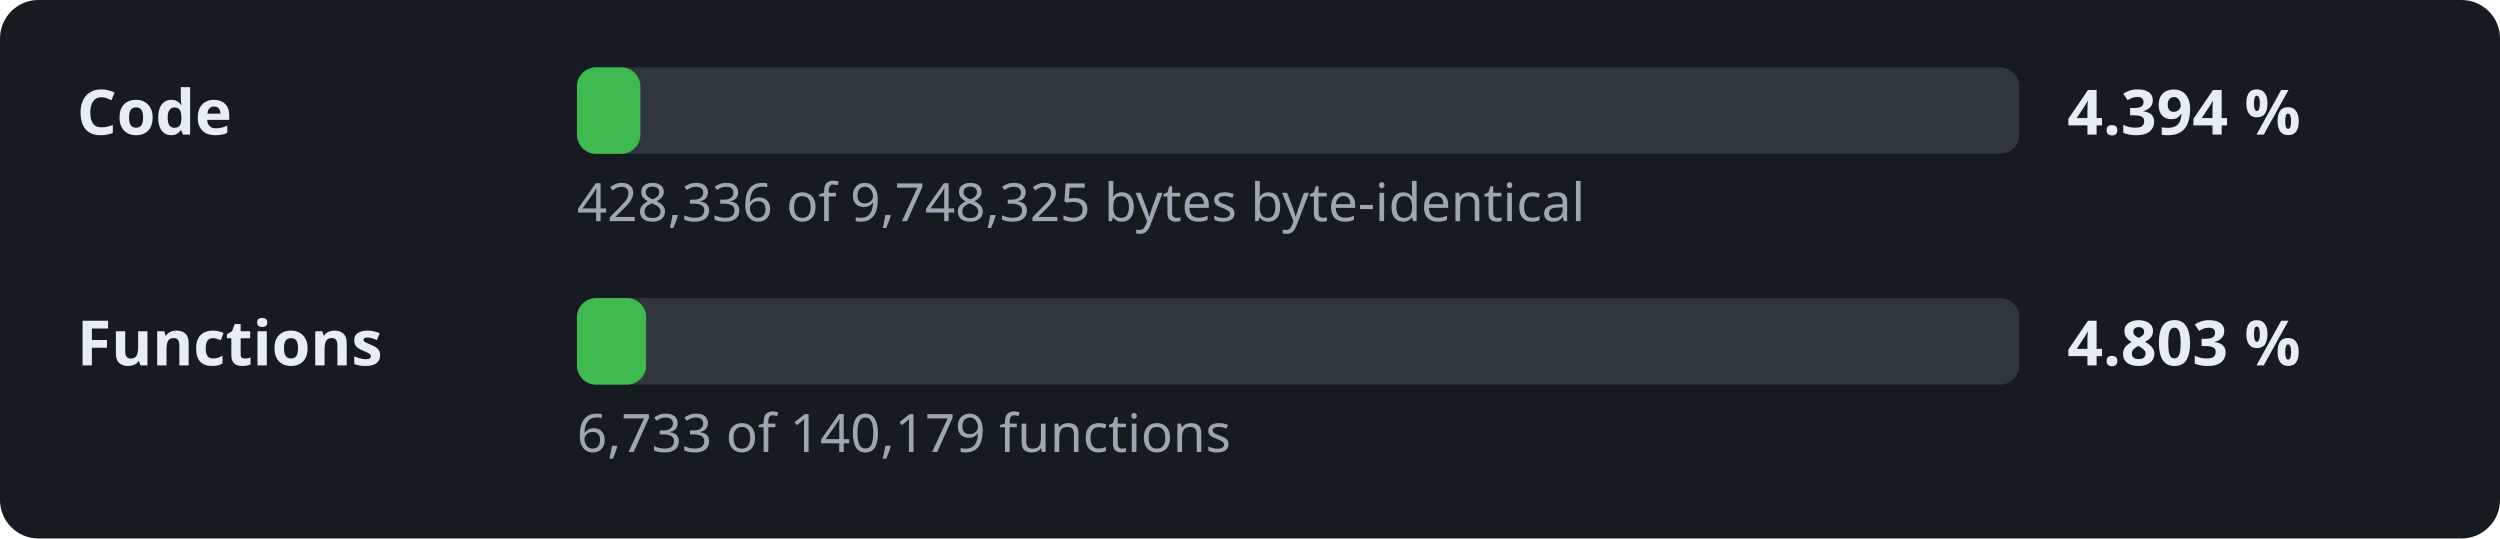
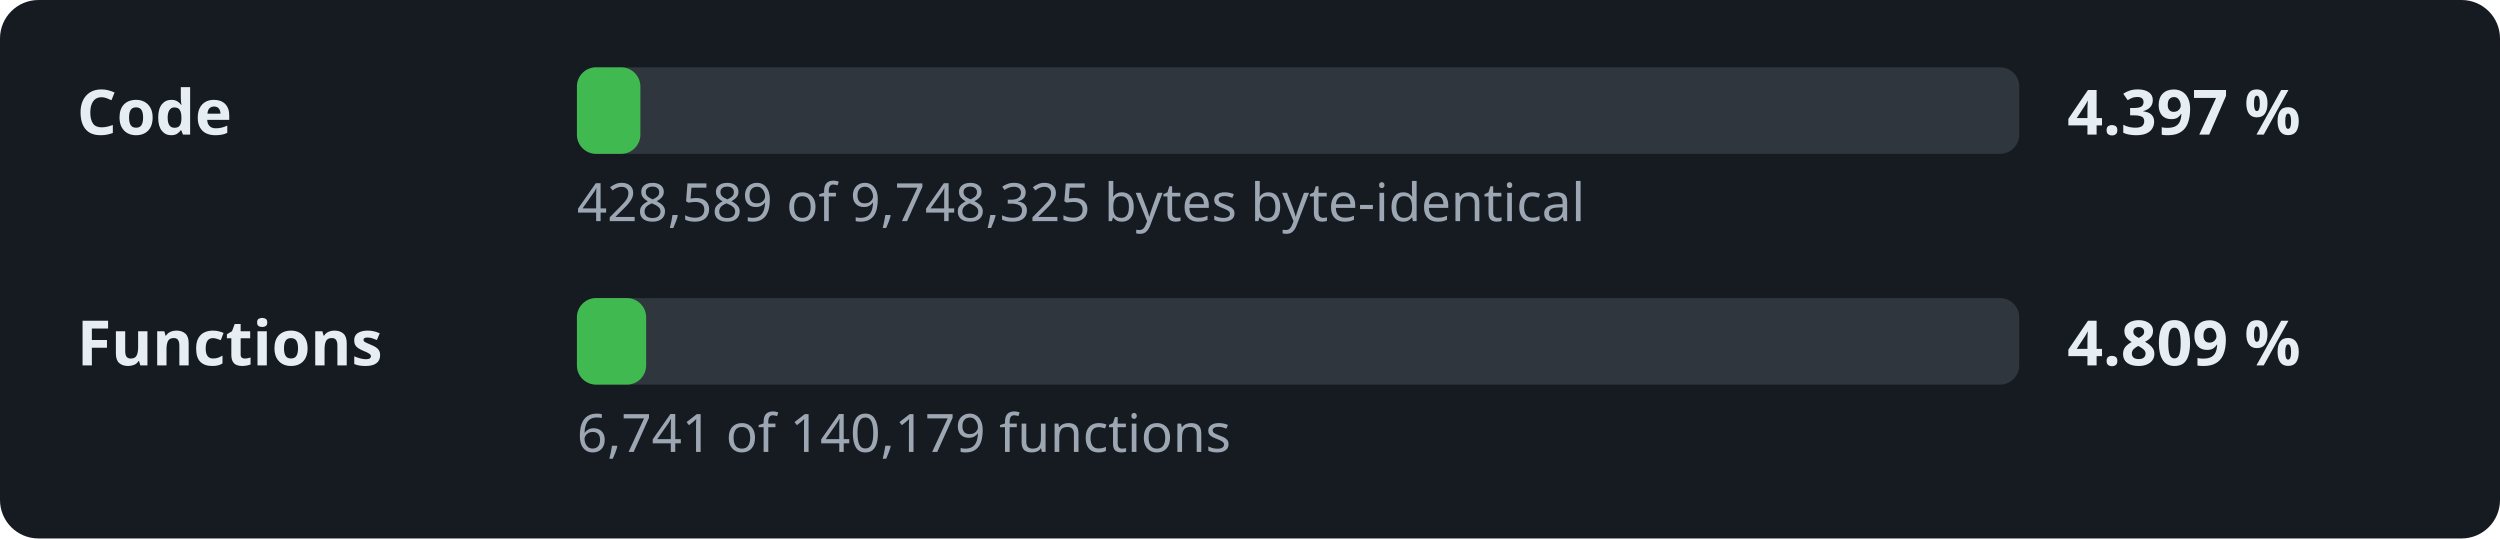
- <svg xmlns="http://www.w3.org/2000/svg" width="520" height="112" viewBox="0 0 520 112" role="img" aria-label="Decompilation progress: 4.394 % of the code">
+ <svg xmlns="http://www.w3.org/2000/svg" width="520" height="112" viewBox="0 0 520 112" role="img" aria-label="Decompilation progress: 4.397 % of the code">
  <style>.l,.v{font:600 13px sans-serif;fill:#e6edf3}.d{font:11px sans-serif;fill:#9da7b3}.t{fill:#30363d}.f{fill:#3fb950}</style>
  <rect width="520" height="112" rx="8" fill="#161b22" />
  <text x="16" y="28" class="l">Code</text>
  <rect x="120" y="14" width="300" height="18" rx="4" class="t" />
  <rect x="120" y="14" width="13.2" height="18" rx="4" class="f" />
-   <text x="430" y="28" class="v">4.394 %</text>
-   <text x="120" y="46" class="d">428,336 of 9,748,325 bytes byte-identical</text>
+   <text x="430" y="28" class="v">4.397 %</text>
+   <text x="120" y="46" class="d">428,589 of 9,748,325 bytes byte-identical</text>
  <text x="16" y="76" class="l">Functions</text>
  <rect x="120" y="62" width="300" height="18" rx="4" class="t" />
  <rect x="120" y="62" width="14.4" height="18" rx="4" class="f" />
-   <text x="430" y="76" class="v">4.803 %</text>
-   <text x="120" y="94" class="d">6,733 of 140,179 functions</text>
+   <text x="430" y="76" class="v">4.809 %</text>
+   <text x="120" y="94" class="d">6,741 of 140,179 functions</text>
</svg>
